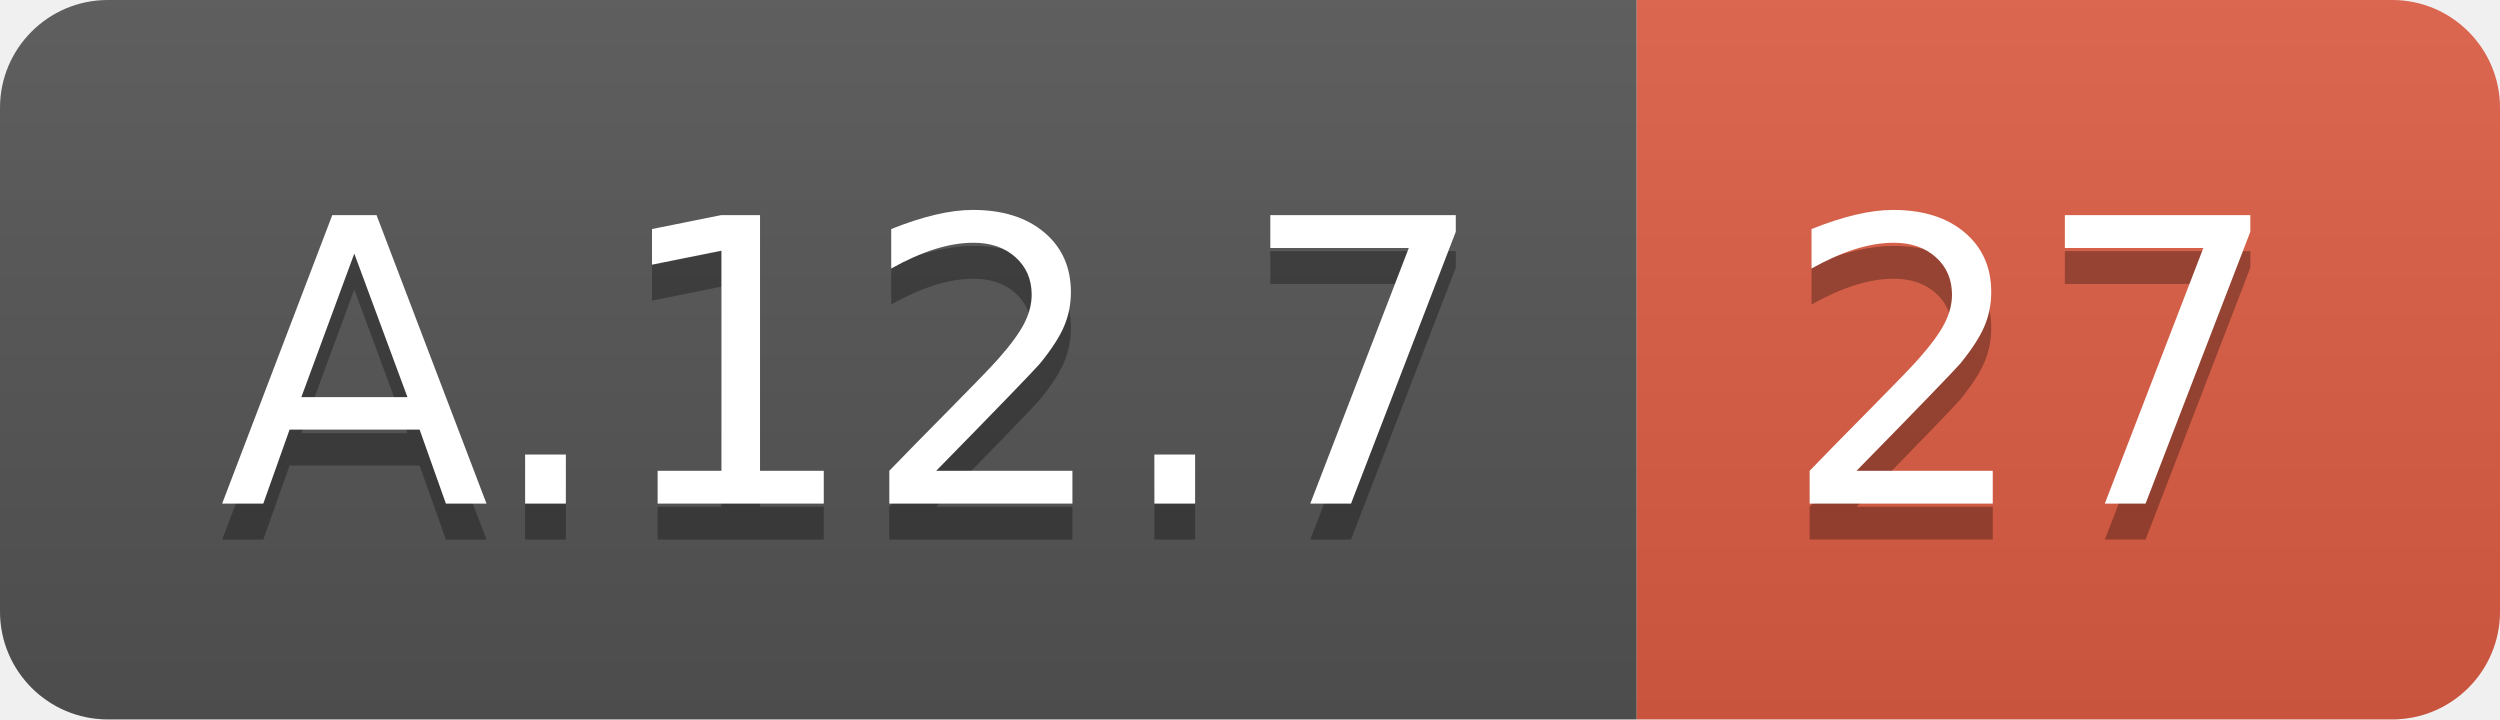
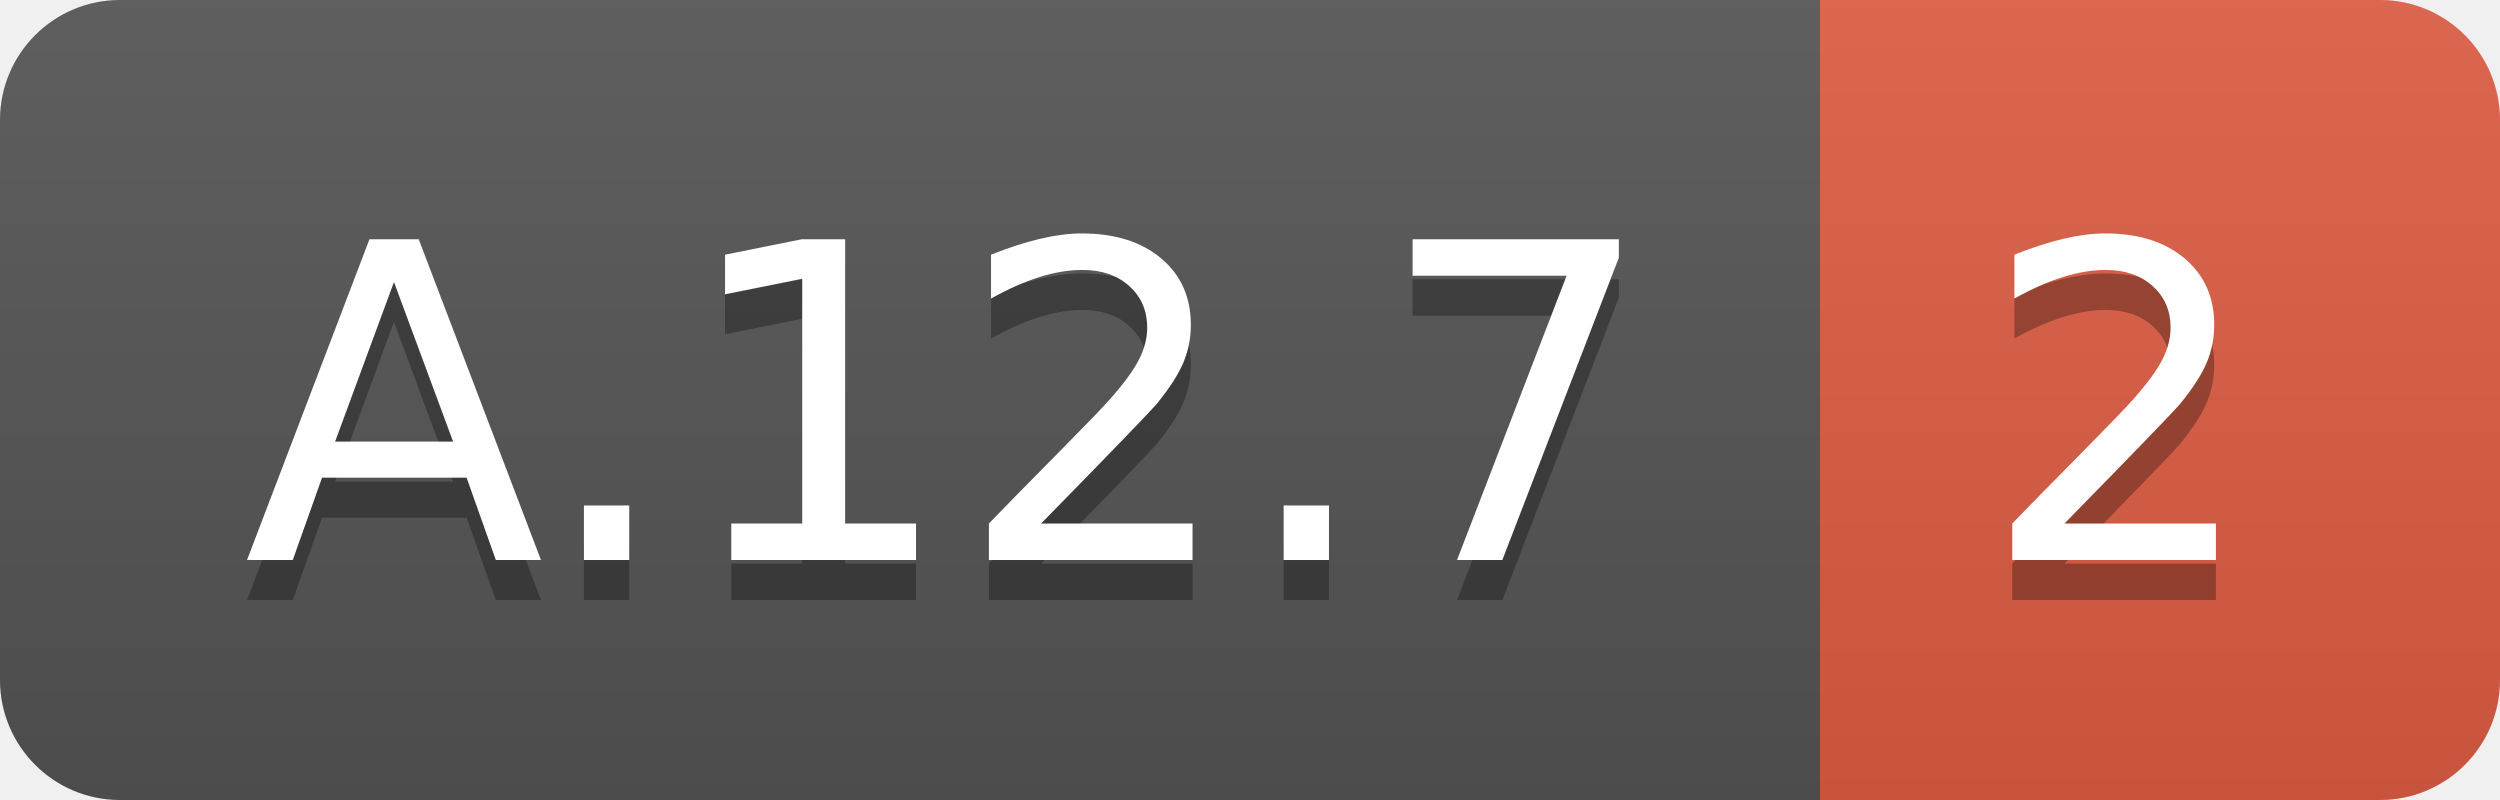
- <svg xmlns="http://www.w3.org/2000/svg" width="69.5" height="20">
+ <svg xmlns="http://www.w3.org/2000/svg" width="62.5" height="20">
  <linearGradient id="smooth" x2="0" y2="100%">
    <stop offset="0" stop-color="#bbb" stop-opacity=".1" />
    <stop offset="1" stop-opacity=".1" />
  </linearGradient>
  <clipPath id="round">
-     <rect width="69.5" height="20" rx="3" fill="#fff" />
+     <rect width="62.5" height="20" rx="3" fill="#fff" />
  </clipPath>
  <g clip-path="url(#round)">
    <rect width="45.5" height="20" fill="#555" />
-     <rect x="45.5" width="24.0" height="20" fill="#e05d44" />
-     <rect width="69.5" height="20" fill="url(#smooth)" />
+     <rect x="45.5" width="17.0" height="20" fill="#e05d44" />
+     <rect width="62.5" height="20" fill="url(#smooth)" />
  </g>
  <g fill="#fff" text-anchor="middle" font-family="DejaVu Sans,Verdana,Geneva,sans-serif" font-size="110">
    <text x="237.5" y="150" fill="#010101" fill-opacity=".3" transform="scale(0.1)" textLength="355.0" lengthAdjust="spacing">A.12.7</text>
    <text x="237.5" y="140" transform="scale(0.1)" textLength="355.0" lengthAdjust="spacing">A.12.7</text>
-     <text x="565.0" y="150" fill="#010101" fill-opacity=".3" transform="scale(0.1)" textLength="140.0" lengthAdjust="spacing">27</text>
-     <text x="565.0" y="140" transform="scale(0.1)" textLength="140.0" lengthAdjust="spacing">27</text>
+     <text x="530.0" y="150" fill="#010101" fill-opacity=".3" transform="scale(0.1)" textLength="70.0" lengthAdjust="spacing">2</text>
+     <text x="530.0" y="140" transform="scale(0.1)" textLength="70.0" lengthAdjust="spacing">2</text>
  </g>
</svg>
